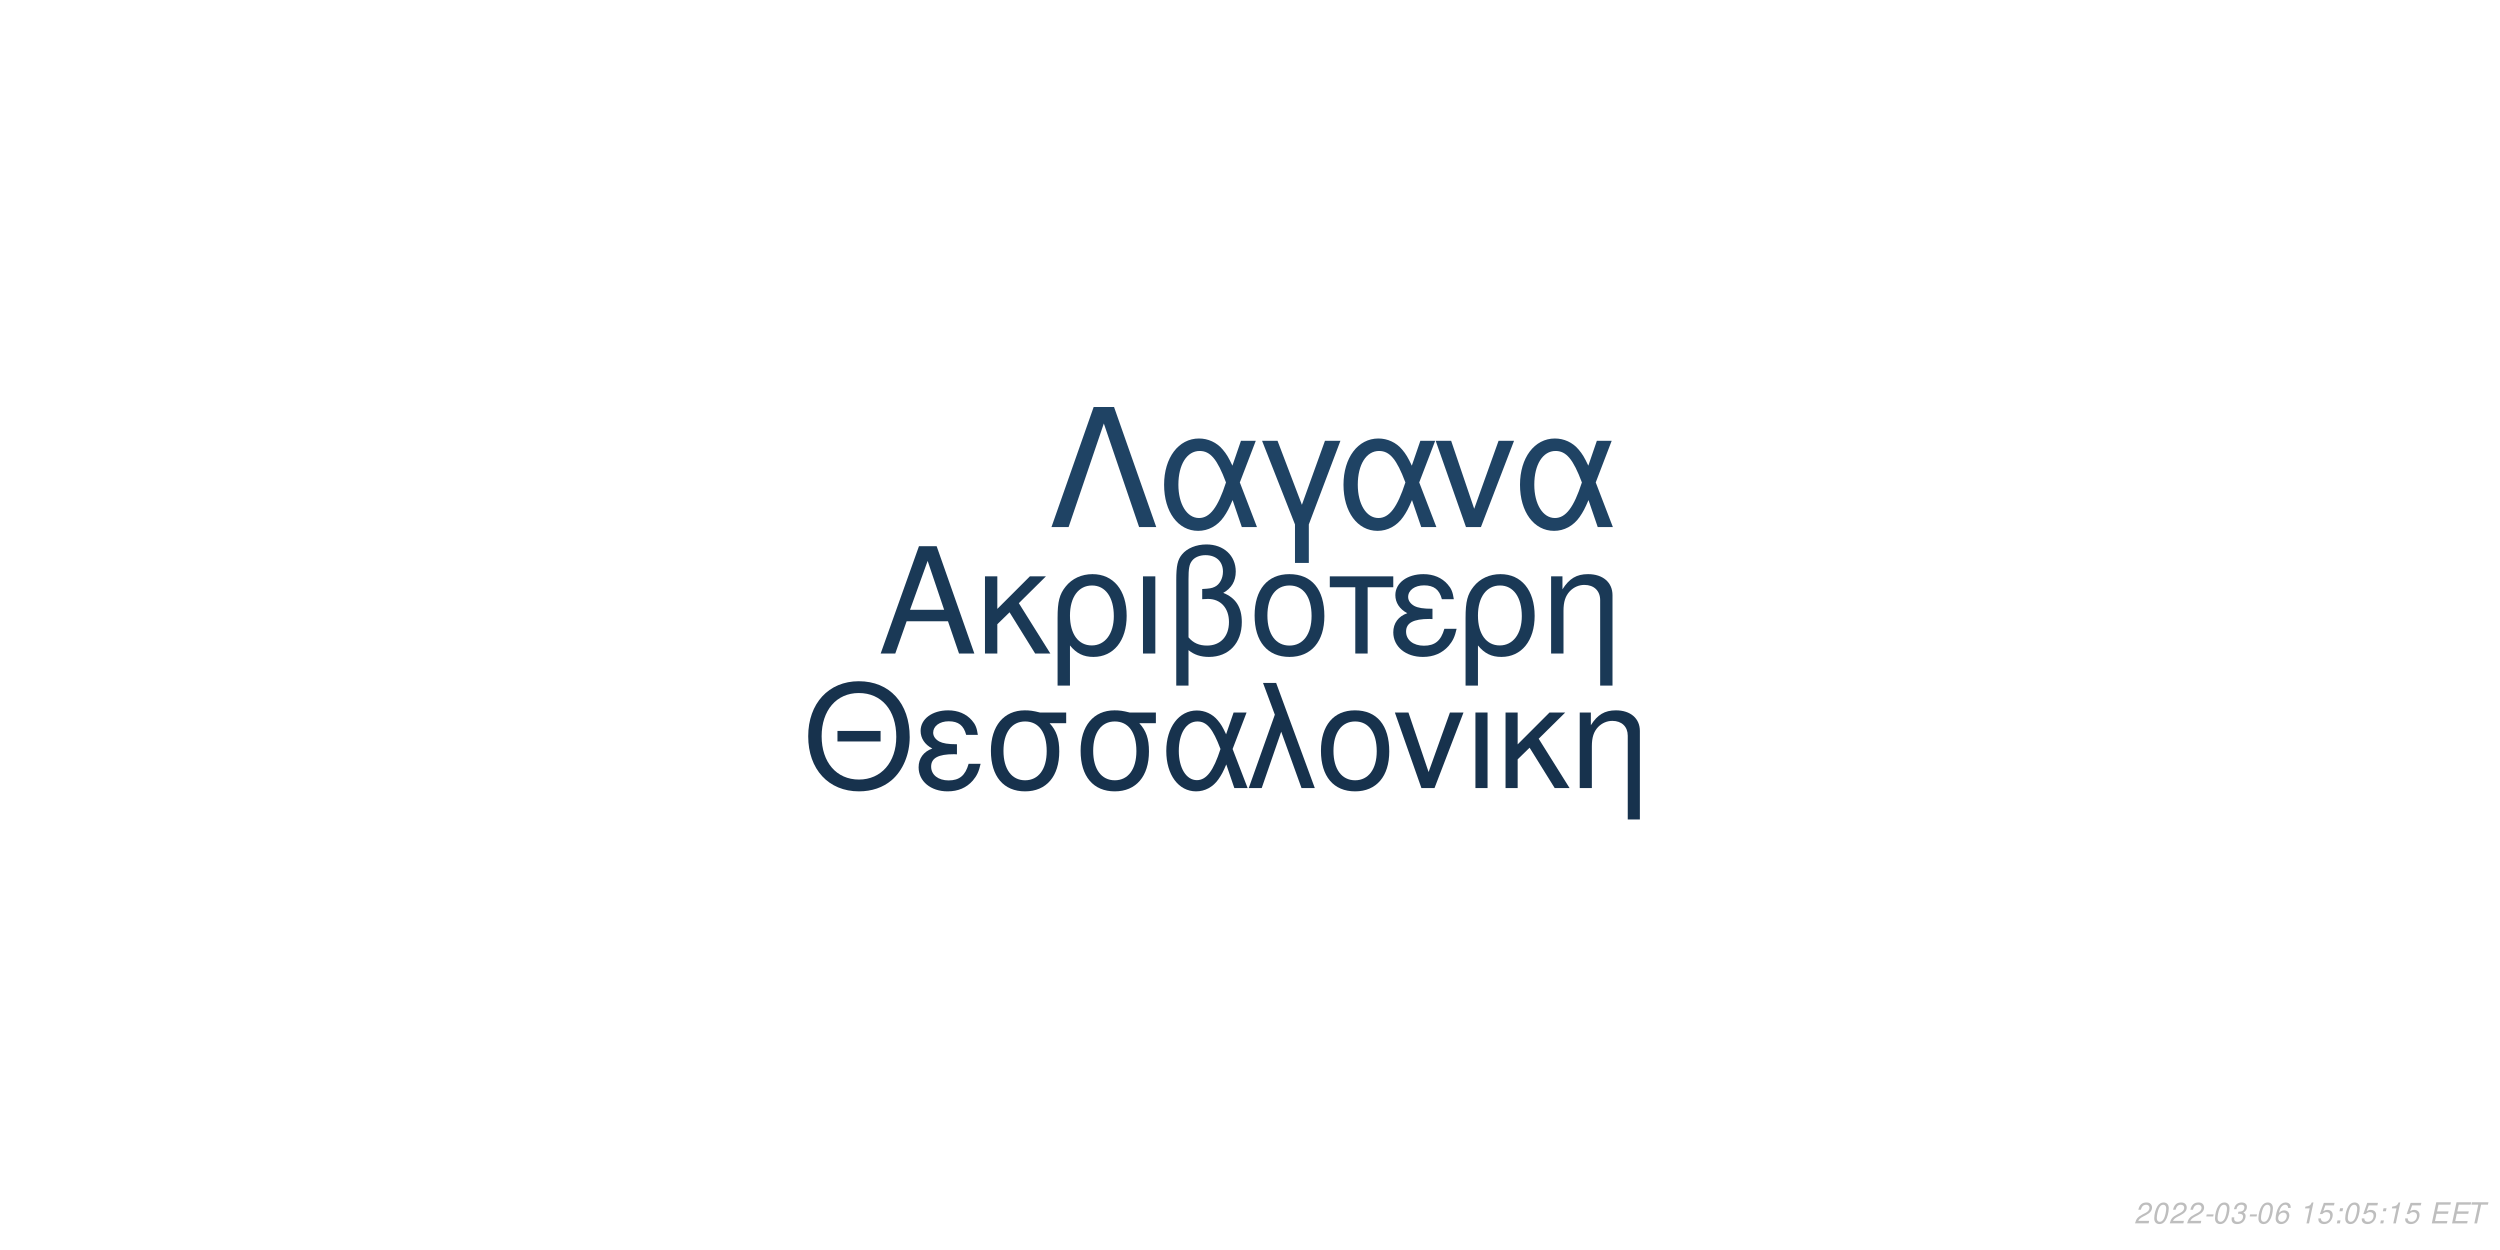
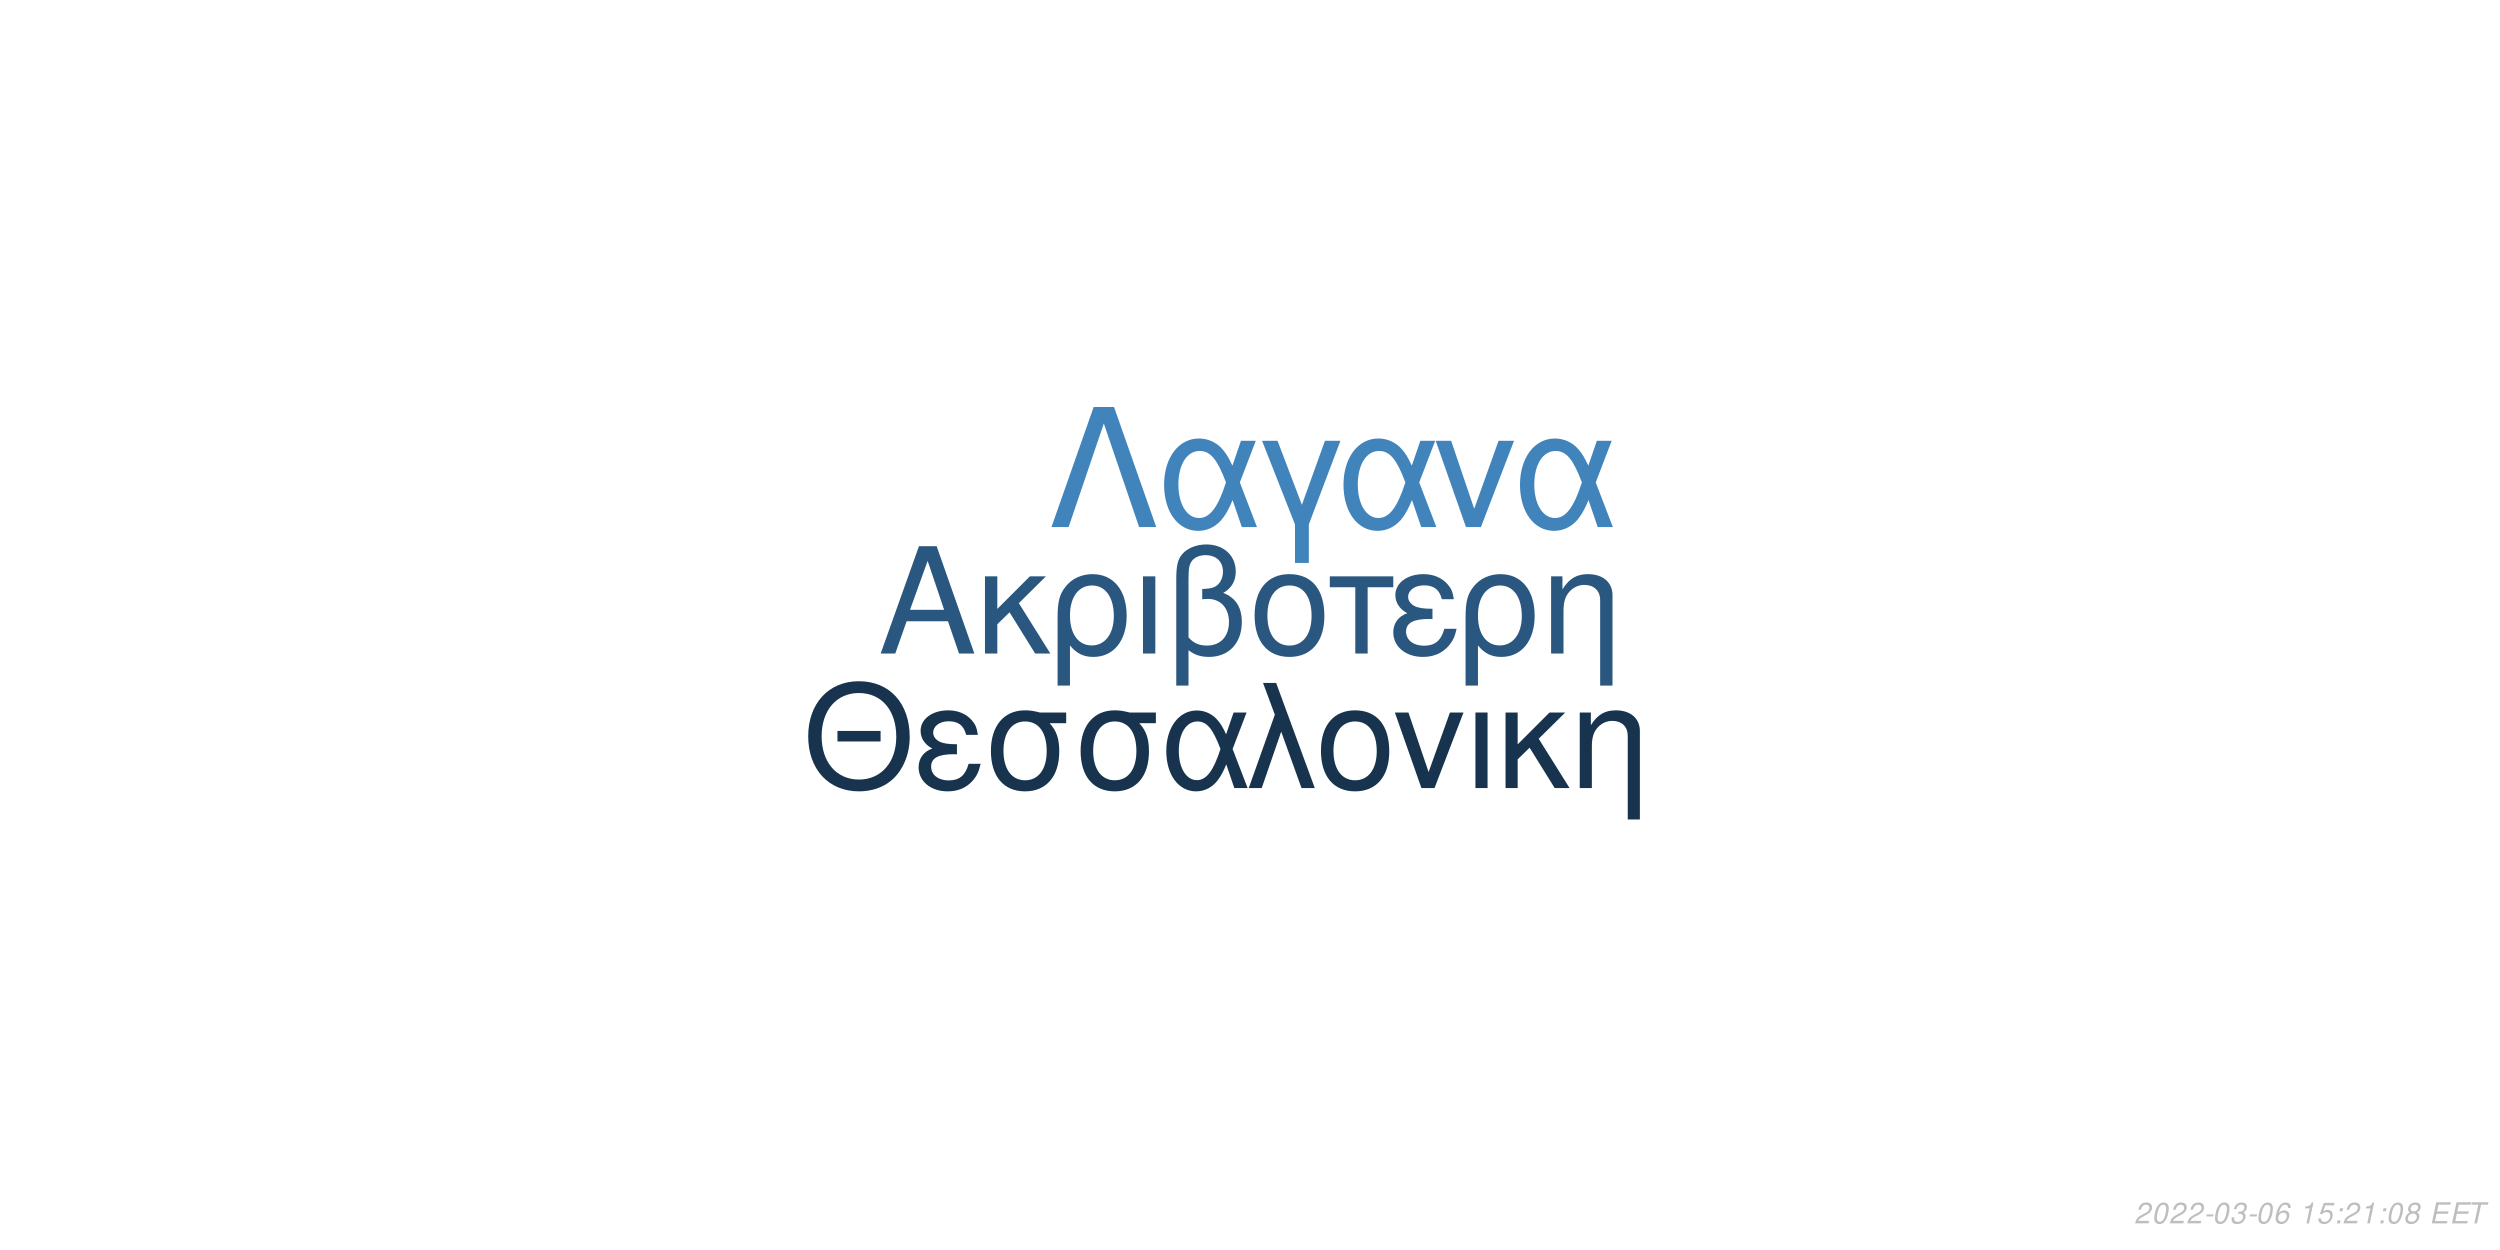
<svg xmlns="http://www.w3.org/2000/svg" xmlns:xlink="http://www.w3.org/1999/xlink" width="864pt" height="432pt" viewBox="0 0 864 432" version="1.1">
  <defs>
    <g>
      <symbol overflow="visible" id="glyph0-0">
        <path style="stroke:none;" d="" />
      </symbol>
      <symbol overflow="visible" id="glyph0-1">
        <path style="stroke:none;" d="M 24.125 -11.141 L 27.938 0 L 33.234 0 L 20.203 -37.094 L 14.094 -37.094 L 0.859 0 L 5.906 0 L 9.828 -11.141 Z M 22.797 -15.109 L 11 -15.109 L 17.094 -32.016 Z M 22.797 -15.109 " />
      </symbol>
      <symbol overflow="visible" id="glyph0-2">
        <path style="stroke:none;" d="M 7.172 -15.422 L 7.172 -26.672 L 2.906 -26.672 L 2.906 0 L 7.172 0 L 7.172 -10.125 L 11.406 -14.25 L 20.25 0 L 25.5 0 L 14.609 -17.406 L 23.969 -26.672 L 18.422 -26.672 Z M 7.172 -15.422 " />
      </symbol>
      <symbol overflow="visible" id="glyph0-3">
        <path style="stroke:none;" d="M 3 11.094 L 7.281 11.094 L 7.281 -2.797 C 9.516 -0.047 11.953 1.172 15.375 1.172 C 22.344 1.172 26.875 -4.422 26.875 -13.031 C 26.875 -21.891 22.297 -27.438 15.062 -27.438 C 11.297 -27.438 7.984 -25.906 5.797 -23.156 C 3.672 -20.516 3 -17.969 3 -12.359 Z M 14.906 -23.516 C 19.547 -23.516 22.438 -19.438 22.438 -12.922 C 22.438 -6.812 19.391 -2.797 14.812 -2.797 C 10.172 -2.797 7.281 -6.766 7.281 -13.125 C 7.281 -19.484 10.234 -23.516 14.906 -23.516 Z M 14.906 -23.516 " />
      </symbol>
      <symbol overflow="visible" id="glyph0-4">
        <path style="stroke:none;" d="M 3.516 0 L 7.781 0 L 7.781 -26.672 L 3.516 -26.672 Z M 3.516 0 " />
      </symbol>
      <symbol overflow="visible" id="glyph0-5">
        <path style="stroke:none;" d="M 4.016 11.094 L 8.25 11.094 L 8.25 -1.172 C 10.172 0.406 12.422 1.172 15.312 1.172 C 22.188 1.172 26.672 -3.609 26.672 -10.891 C 26.672 -15.984 24.578 -19.234 20.25 -20.969 C 23.109 -22.547 24.578 -25.031 24.578 -28.344 C 24.578 -33.844 20.406 -37.703 14.453 -37.703 C 10.938 -37.703 7.734 -36.391 6 -34.25 C 4.484 -32.422 4.016 -30.328 4.016 -25.391 Z M 8.25 -25.656 C 8.25 -29.359 8.5 -30.844 9.469 -32.062 C 10.375 -33.281 12.156 -34 14.094 -34 C 17.812 -34 20.156 -31.812 20.156 -28.297 C 20.156 -25.953 18.984 -23.812 17.297 -23.047 C 16.281 -22.547 15.469 -22.438 12.984 -22.297 L 12.984 -18.781 C 13.734 -18.828 14.344 -18.875 14.969 -18.875 C 19.344 -18.875 22.234 -15.719 22.234 -10.891 C 22.234 -5.906 19.281 -2.75 14.656 -2.75 C 11.953 -2.75 9.922 -3.609 8.25 -5.594 Z M 8.25 -25.656 " />
      </symbol>
      <symbol overflow="visible" id="glyph0-6">
        <path style="stroke:none;" d="M 14.094 -27.438 C 6.562 -27.438 2.094 -22.094 2.094 -13.125 C 2.094 -4.125 6.562 1.172 14.141 1.172 C 21.672 1.172 26.203 -4.172 26.203 -12.922 C 26.203 -22.188 21.828 -27.438 14.094 -27.438 Z M 14.141 -23.516 C 18.938 -23.516 21.781 -19.594 21.781 -12.984 C 21.781 -6.672 18.828 -2.75 14.141 -2.75 C 9.422 -2.75 6.516 -6.672 6.516 -13.125 C 6.516 -19.594 9.422 -23.516 14.141 -23.516 Z M 14.141 -23.516 " />
      </symbol>
      <symbol overflow="visible" id="glyph0-7">
        <path style="stroke:none;" d="M 7.891 0 L 12.156 0 L 12.156 -22.906 L 21.016 -22.906 L 21.016 -26.672 L -0.922 -26.672 L -0.922 -22.906 L 7.891 -22.906 Z M 7.891 0 " />
      </symbol>
      <symbol overflow="visible" id="glyph0-8">
        <path style="stroke:none;" d="M 14.562 -15.469 C 11.344 -15.469 9.562 -15.781 8.297 -16.438 C 6.922 -17.203 6.156 -18.328 6.156 -19.547 C 6.156 -21.891 8.453 -23.562 11.656 -23.562 C 15.062 -23.562 16.953 -22.094 17.812 -18.781 L 21.938 -18.781 C 21.578 -21.266 21.062 -22.5 19.797 -23.922 C 17.812 -26.203 14.906 -27.438 11.453 -27.438 C 5.797 -27.438 1.734 -24.375 1.734 -20.203 C 1.734 -17.609 3.156 -15.375 5.859 -13.938 C 2.797 -12.875 1.016 -10.484 1.016 -7.328 C 1.016 -2.391 5.297 1.172 11.25 1.172 C 14.969 1.172 17.906 -0.109 20.156 -2.641 C 21.578 -4.328 22.297 -5.797 22.906 -8.547 L 18.672 -8.547 C 17.5 -4.422 15.422 -2.703 11.609 -2.703 C 7.938 -2.703 5.438 -4.688 5.438 -7.578 C 5.438 -10.578 7.938 -11.953 13.484 -11.953 C 13.641 -11.953 14.094 -11.953 14.562 -11.906 Z M 14.562 -15.469 " />
      </symbol>
      <symbol overflow="visible" id="glyph0-9">
        <path style="stroke:none;" d="M 3.562 -26.672 L 3.562 0 L 7.844 0 L 7.844 -14.703 C 7.844 -17.906 8.5 -19.891 10.031 -21.531 C 11.406 -22.953 13.188 -23.719 15.062 -23.719 C 18.375 -23.719 20.516 -21.672 20.516 -18.469 L 20.516 11.094 L 24.781 11.094 L 24.781 -20.156 C 24.781 -24.578 21.469 -27.438 16.328 -27.438 C 12.359 -27.438 9.828 -25.906 7.484 -22.188 L 7.484 -26.672 Z M 3.562 -26.672 " />
      </symbol>
      <symbol overflow="visible" id="glyph1-0">
        <path style="stroke:none;" d="" />
      </symbol>
      <symbol overflow="visible" id="glyph1-1">
        <path style="stroke:none;" d="M 26.859 -19.734 L 11.953 -19.734 L 11.953 -16.094 L 26.859 -16.094 Z M 19.328 -36.922 C 8.922 -36.922 1.844 -29.25 1.844 -17.891 C 1.844 -6.484 8.875 1.141 19.391 1.141 C 23.812 1.141 27.703 -0.203 30.641 -2.688 C 34.578 -6.031 36.922 -11.656 36.922 -17.594 C 36.922 -29.297 30 -36.922 19.328 -36.922 Z M 19.328 -32.844 C 27.203 -32.844 32.281 -26.906 32.281 -17.688 C 32.281 -8.922 27.062 -2.938 19.391 -2.938 C 11.609 -2.938 6.484 -8.922 6.484 -17.891 C 6.484 -26.859 11.609 -32.844 19.328 -32.844 Z M 19.328 -32.844 " />
      </symbol>
      <symbol overflow="visible" id="glyph1-2">
        <path style="stroke:none;" d="M 14.25 -15.141 C 11.109 -15.141 9.375 -15.453 8.125 -16.094 C 6.781 -16.844 6.031 -17.938 6.031 -19.141 C 6.031 -21.422 8.266 -23.078 11.406 -23.078 C 14.75 -23.078 16.594 -21.625 17.438 -18.391 L 21.469 -18.391 C 21.125 -20.828 20.625 -22.031 19.391 -23.422 C 17.438 -25.656 14.594 -26.859 11.219 -26.859 C 5.688 -26.859 1.688 -23.875 1.688 -19.781 C 1.688 -17.234 3.094 -15.047 5.734 -13.656 C 2.734 -12.609 1 -10.266 1 -7.172 C 1 -2.344 5.188 1.141 11.016 1.141 C 14.656 1.141 17.547 -0.094 19.734 -2.594 C 21.125 -4.234 21.828 -5.688 22.422 -8.375 L 18.281 -8.375 C 17.141 -4.328 15.094 -2.641 11.359 -2.641 C 7.766 -2.641 5.328 -4.578 5.328 -7.422 C 5.328 -10.359 7.766 -11.703 13.203 -11.703 C 13.359 -11.703 13.797 -11.703 14.25 -11.656 Z M 14.25 -15.141 " />
      </symbol>
      <symbol overflow="visible" id="glyph1-3">
        <path style="stroke:none;" d="M 29 -26.109 L 19.938 -26.109 C 17.594 -26.703 16.438 -26.859 14.703 -26.859 C 7.469 -26.859 2.984 -21.469 2.984 -12.859 C 2.984 -4.031 7.375 1.141 14.797 1.141 C 22.172 1.141 26.609 -4.078 26.609 -12.656 C 26.609 -17.047 25.656 -19.828 23.266 -22.422 L 29 -22.422 Z M 14.797 -23.016 C 19.531 -23.016 22.266 -19.234 22.266 -12.75 C 22.266 -6.531 19.438 -2.688 14.797 -2.688 C 10.172 -2.688 7.328 -6.531 7.328 -12.859 C 7.328 -19.188 10.172 -23.016 14.797 -23.016 Z M 14.797 -23.016 " />
      </symbol>
      <symbol overflow="visible" id="glyph1-4">
        <path style="stroke:none;" d="M 29.344 -26.109 L 24.859 -26.109 L 22.266 -18.578 C 21.125 -21.031 20.484 -22.125 19.328 -23.469 C 17.547 -25.609 14.906 -26.812 12.156 -26.812 C 5.984 -26.812 1.594 -20.984 1.594 -12.812 C 1.594 -4.578 5.828 1.141 11.906 1.141 C 14.953 1.141 17.734 -0.344 19.625 -3.047 C 20.672 -4.531 21.281 -5.688 22.328 -8.172 L 25.109 0 L 29.703 0 L 24.516 -13.5 Z M 20.328 -13.5 C 17.891 -5.922 15.453 -2.734 12.156 -2.734 C 8.516 -2.734 5.922 -6.922 5.922 -12.812 C 5.922 -18.938 8.516 -23.016 12.359 -23.016 C 15.594 -23.016 17.688 -20.531 20.328 -13.5 Z M 20.328 -13.5 " />
      </symbol>
      <symbol overflow="visible" id="glyph1-5">
        <path style="stroke:none;" d="M 1.094 0 L 5.578 0 L 12.312 -19.484 L 19.328 0 L 23.922 0 L 10.562 -36.328 L 6.031 -36.328 L 10.109 -25.359 Z M 1.094 0 " />
      </symbol>
      <symbol overflow="visible" id="glyph1-6">
        <path style="stroke:none;" d="M 13.797 -26.859 C 6.422 -26.859 2.047 -21.625 2.047 -12.859 C 2.047 -4.031 6.422 1.141 13.859 1.141 C 21.234 1.141 25.656 -4.078 25.656 -12.656 C 25.656 -21.719 21.375 -26.859 13.797 -26.859 Z M 13.859 -23.016 C 18.531 -23.016 21.328 -19.188 21.328 -12.703 C 21.328 -6.531 18.438 -2.688 13.859 -2.688 C 9.219 -2.688 6.375 -6.531 6.375 -12.859 C 6.375 -19.188 9.219 -23.016 13.859 -23.016 Z M 13.859 -23.016 " />
      </symbol>
      <symbol overflow="visible" id="glyph1-7">
        <path style="stroke:none;" d="M 14.297 0 L 24.312 -26.109 L 19.625 -26.109 L 12.25 -5.531 L 5.281 -26.109 L 0.594 -26.109 L 9.766 0 Z M 14.297 0 " />
      </symbol>
      <symbol overflow="visible" id="glyph1-8">
        <path style="stroke:none;" d="M 3.438 0 L 7.625 0 L 7.625 -26.109 L 3.438 -26.109 Z M 3.438 0 " />
      </symbol>
      <symbol overflow="visible" id="glyph1-9">
        <path style="stroke:none;" d="M 7.031 -15.094 L 7.031 -26.109 L 2.844 -26.109 L 2.844 0 L 7.031 0 L 7.031 -9.922 L 11.156 -13.953 L 19.828 0 L 24.969 0 L 14.297 -17.047 L 23.469 -26.109 L 18.031 -26.109 Z M 7.031 -15.094 " />
      </symbol>
      <symbol overflow="visible" id="glyph1-10">
        <path style="stroke:none;" d="M 3.484 -26.109 L 3.484 0 L 7.672 0 L 7.672 -14.406 C 7.672 -17.547 8.328 -19.484 9.812 -21.078 C 11.156 -22.469 12.906 -23.219 14.75 -23.219 C 17.984 -23.219 20.078 -21.234 20.078 -18.094 L 20.078 10.859 L 24.266 10.859 L 24.266 -19.734 C 24.266 -24.062 21.031 -26.859 16 -26.859 C 12.109 -26.859 9.609 -25.359 7.328 -21.719 L 7.328 -26.109 Z M 3.484 -26.109 " />
      </symbol>
      <symbol overflow="visible" id="glyph2-0">
        <path style="stroke:none;" d="" />
      </symbol>
      <symbol overflow="visible" id="glyph2-1">
        <path style="stroke:none;" d="M 22.531 -41.484 L 15.484 -41.484 L 0.906 0 L 6.828 0 L 19 -35.797 L 31.188 0 L 37.109 0 Z M 22.531 -41.484 " />
      </symbol>
      <symbol overflow="visible" id="glyph2-2">
        <path style="stroke:none;" d="M 33.516 -29.812 L 28.391 -29.812 L 25.438 -21.219 C 24.125 -24.016 23.391 -25.266 22.078 -26.797 C 20.031 -29.25 17.016 -30.609 13.891 -30.609 C 6.828 -30.609 1.828 -23.953 1.828 -14.625 C 1.828 -5.234 6.656 1.312 13.594 1.312 C 17.078 1.312 20.266 -0.391 22.422 -3.469 C 23.609 -5.172 24.297 -6.484 25.5 -9.328 L 28.688 0 L 33.922 0 L 28 -15.422 Z M 23.219 -15.422 C 20.422 -6.766 17.641 -3.125 13.891 -3.125 C 9.734 -3.125 6.766 -7.906 6.766 -14.625 C 6.766 -21.625 9.734 -26.297 14.109 -26.297 C 17.812 -26.297 20.203 -23.453 23.219 -15.422 Z M 23.219 -15.422 " />
      </symbol>
      <symbol overflow="visible" id="glyph2-3">
        <path style="stroke:none;" d="M 12.062 12.406 L 16.844 12.406 L 16.844 -0.906 L 27.766 -29.812 L 22.422 -29.812 L 14.453 -7.688 L 6.031 -29.812 L 0.688 -29.812 L 12.062 -0.906 Z M 12.062 12.406 " />
      </symbol>
      <symbol overflow="visible" id="glyph2-4">
        <path style="stroke:none;" d="M 16.328 0 L 27.766 -29.812 L 22.422 -29.812 L 14 -6.312 L 6.031 -29.812 L 0.688 -29.812 L 11.156 0 Z M 16.328 0 " />
      </symbol>
      <symbol overflow="visible" id="glyph3-0">
        <path style="stroke:none;" d="" />
      </symbol>
      <symbol overflow="visible" id="glyph3-1">
        <path style="stroke:none;" d="M 5.234 -0.875 L 1.469 -0.875 C 1.641 -1.375 2.203 -1.891 3.109 -2.344 L 4.234 -2.938 C 5.562 -3.625 6.219 -4.469 6.219 -5.484 C 6.219 -5.938 6.062 -6.359 5.797 -6.656 C 5.469 -7.047 4.984 -7.234 4.312 -7.234 C 2.766 -7.234 1.891 -6.453 1.484 -4.734 L 2.375 -4.734 C 2.484 -5.188 2.609 -5.484 2.797 -5.75 C 3.094 -6.203 3.609 -6.453 4.188 -6.453 C 4.891 -6.453 5.344 -6.031 5.344 -5.375 C 5.344 -4.703 4.859 -4.094 4.016 -3.656 L 2.984 -3.125 C 1.234 -2.188 0.797 -1.656 0.344 -0.016 L 5.047 -0.016 Z M 5.234 -0.875 " />
      </symbol>
      <symbol overflow="visible" id="glyph3-2">
        <path style="stroke:none;" d="M 4.203 -7.234 C 3.375 -7.234 2.688 -6.812 2.125 -5.984 C 1.484 -5.047 0.984 -3.188 0.984 -1.734 C 0.984 -1.109 1.172 -0.562 1.484 -0.266 C 1.797 0.047 2.281 0.234 2.766 0.234 C 3.625 0.234 4.281 -0.156 4.859 -1.016 C 5.516 -1.953 6 -3.797 6 -5.266 C 6 -6.5 5.328 -7.234 4.203 -7.234 Z M 4.094 -6.453 C 4.734 -6.453 5.125 -5.984 5.125 -5.156 C 5.125 -4.203 4.781 -2.625 4.406 -1.812 C 3.984 -0.938 3.516 -0.547 2.875 -0.547 C 2.25 -0.547 1.875 -1.031 1.875 -1.828 C 1.875 -2.797 2.203 -4.344 2.594 -5.203 C 2.984 -6.047 3.453 -6.453 4.094 -6.453 Z M 4.094 -6.453 " />
      </symbol>
      <symbol overflow="visible" id="glyph3-3">
        <path style="stroke:none;" d="M 3.516 -3.125 L 1.125 -3.125 L 0.969 -2.406 L 3.359 -2.406 Z M 3.516 -3.125 " />
      </symbol>
      <symbol overflow="visible" id="glyph3-4">
        <path style="stroke:none;" d="M 2.922 -3.312 C 3.125 -3.344 3.234 -3.344 3.375 -3.344 C 4.203 -3.344 4.688 -3 4.688 -2.406 C 4.688 -1.312 3.906 -0.547 2.781 -0.547 C 2.047 -0.547 1.594 -0.938 1.594 -1.562 C 1.594 -1.719 1.609 -1.844 1.656 -2.094 L 0.766 -2.094 C 0.734 -1.797 0.719 -1.641 0.719 -1.469 C 0.719 -0.375 1.406 0.234 2.641 0.234 C 3.547 0.234 4.297 -0.078 4.812 -0.656 C 5.266 -1.156 5.562 -1.875 5.562 -2.547 C 5.562 -3.125 5.344 -3.453 4.797 -3.734 C 5.641 -4.234 6.016 -4.844 6.016 -5.734 C 6.016 -6.656 5.312 -7.234 4.203 -7.234 C 3.375 -7.234 2.672 -6.938 2.188 -6.375 C 1.891 -6.031 1.703 -5.641 1.516 -4.906 L 2.391 -4.906 C 2.5 -5.359 2.594 -5.594 2.734 -5.812 C 3.047 -6.234 3.516 -6.453 4.078 -6.453 C 4.734 -6.453 5.141 -6.125 5.141 -5.578 C 5.141 -5.188 5.016 -4.797 4.797 -4.547 C 4.516 -4.234 4 -4.062 3.266 -4.062 L 3.078 -4.062 Z M 2.922 -3.312 " />
      </symbol>
      <symbol overflow="visible" id="glyph3-5">
        <path style="stroke:none;" d="M 6.125 -5.344 L 6.141 -5.625 C 6.141 -6.609 5.453 -7.234 4.391 -7.234 C 3.438 -7.234 2.641 -6.719 2.016 -5.703 C 1.422 -4.781 0.938 -2.953 0.938 -1.688 C 0.938 -0.516 1.688 0.234 2.859 0.234 C 3.703 0.234 4.438 -0.156 5 -0.875 C 5.406 -1.422 5.672 -2.156 5.672 -2.766 C 5.672 -3.812 4.969 -4.5 3.906 -4.5 C 3.234 -4.5 2.672 -4.234 2.094 -3.625 C 2.406 -5.375 3.234 -6.453 4.25 -6.453 C 4.703 -6.453 5.062 -6.234 5.172 -5.844 C 5.203 -5.719 5.234 -5.578 5.25 -5.344 Z M 3.656 -3.734 C 4.344 -3.734 4.797 -3.281 4.797 -2.625 C 4.797 -1.469 3.984 -0.547 2.984 -0.547 C 2.297 -0.547 1.812 -1.047 1.812 -1.766 C 1.812 -2.859 2.625 -3.734 3.656 -3.734 Z M 3.656 -3.734 " />
      </symbol>
      <symbol overflow="visible" id="glyph3-6">
        <path style="stroke:none;" d="" />
      </symbol>
      <symbol overflow="visible" id="glyph3-7">
        <path style="stroke:none;" d="M 3.703 -5.188 L 2.594 0 L 3.469 0 L 5.016 -7.234 L 4.438 -7.234 C 3.906 -6.156 3.688 -6.016 2.234 -5.812 L 2.109 -5.188 Z M 3.703 -5.188 " />
      </symbol>
      <symbol overflow="visible" id="glyph3-8">
        <path style="stroke:none;" d="M 6.297 -7.094 L 2.594 -7.094 L 1.234 -3.234 L 2.047 -3.234 C 2.656 -3.766 2.938 -3.906 3.531 -3.906 C 4.328 -3.906 4.797 -3.453 4.797 -2.688 C 4.797 -1.438 3.969 -0.547 2.828 -0.547 C 2.031 -0.547 1.609 -0.938 1.578 -1.734 L 0.703 -1.734 L 0.703 -1.516 C 0.703 -0.938 0.844 -0.547 1.188 -0.266 C 1.562 0.062 2.078 0.234 2.703 0.234 C 3.656 0.234 4.391 -0.156 4.984 -0.922 C 5.422 -1.5 5.672 -2.234 5.672 -2.953 C 5.672 -4 4.938 -4.672 3.812 -4.672 C 3.328 -4.672 2.906 -4.547 2.406 -4.234 L 3.109 -6.219 L 6.109 -6.219 Z M 6.297 -7.094 " />
      </symbol>
      <symbol overflow="visible" id="glyph3-9">
        <path style="stroke:none;" d="M 2.359 -1.031 L 1.312 -1.031 L 1.094 0 L 2.141 0 Z M 3.266 -5.234 L 2.219 -5.234 L 2 -4.203 L 3.047 -4.203 Z M 3.266 -5.234 " />
      </symbol>
      <symbol overflow="visible" id="glyph3-10">
+         <path style="stroke:none;" d="M 4.766 -3.797 C 5.078 -3.969 5.234 -4.078 5.438 -4.234 C 5.812 -4.594 6.062 -5.172 6.062 -5.734 C 6.062 -6.625 5.344 -7.234 4.266 -7.234 C 2.812 -7.234 1.703 -6.219 1.703 -4.875 C 1.703 -4.406 1.875 -4.125 2.359 -3.812 C 1.297 -3.312 0.75 -2.516 0.75 -1.469 C 0.75 -0.438 1.547 0.234 2.812 0.234 C 3.656 0.234 4.359 -0.094 4.938 -0.734 C 5.359 -1.234 5.609 -1.859 5.609 -2.438 C 5.609 -3.047 5.312 -3.516 4.766 -3.797 Z M 4.109 -6.453 C 4.797 -6.453 5.188 -6.125 5.188 -5.578 C 5.188 -5.266 5.062 -4.922 4.859 -4.672 C 4.562 -4.312 4.188 -4.156 3.656 -4.156 C 2.984 -4.156 2.594 -4.453 2.594 -4.984 C 2.594 -5.859 3.203 -6.453 4.109 -6.453 Z M 3.453 -3.406 C 4.234 -3.406 4.734 -2.984 4.734 -2.312 C 4.734 -1.312 3.922 -0.547 2.875 -0.547 C 2.125 -0.547 1.625 -0.969 1.625 -1.625 C 1.625 -2.609 2.438 -3.406 3.453 -3.406 Z M 3.453 -3.406 " />
+       </symbol>
+       <symbol overflow="visible" id="glyph3-11">
        <path style="stroke:none;" d="M 2.547 -3.312 L 6.5 -3.312 L 6.688 -4.141 L 2.719 -4.141 L 3.219 -6.469 L 7.344 -6.469 L 7.516 -7.297 L 2.453 -7.297 L 0.906 0 L 6.125 0 L 6.297 -0.812 L 2.016 -0.812 Z M 2.547 -3.312 " />
      </symbol>
-       <symbol overflow="visible" id="glyph3-11">
+       <symbol overflow="visible" id="glyph3-12">
        <path style="stroke:none;" d="M 4.938 -6.469 L 7.312 -6.469 L 7.484 -7.297 L 1.75 -7.297 L 1.578 -6.469 L 3.984 -6.469 L 2.609 0 L 3.547 0 Z M 4.938 -6.469 " />
      </symbol>
    </g>
  </defs>
  <g id="surface1">
    <rect x="0" y="0" width="864" height="432" style="fill:rgb(100%,100%,100%);fill-opacity:1;stroke:none;" />
-     <g style="fill:rgb(10.196%,22.353%,33.725%);fill-opacity:1;">
+     <g style="fill:rgb(16.078%,34.118%,49.804%);fill-opacity:1;">
      <use xlink:href="#glyph0-1" x="303.5" y="225.861" />
      <use xlink:href="#glyph0-2" x="337.5" y="225.861" />
      <use xlink:href="#glyph0-3" x="362.5" y="225.861" />
      <use xlink:href="#glyph0-4" x="391.5" y="225.861" />
      <use xlink:href="#glyph0-5" x="402.5" y="225.861" />
      <use xlink:href="#glyph0-6" x="431.5" y="225.861" />
      <use xlink:href="#glyph0-7" x="460.5" y="225.861" />
      <use xlink:href="#glyph0-8" x="480.5" y="225.861" />
      <use xlink:href="#glyph0-3" x="503.5" y="225.861" />
      <use xlink:href="#glyph0-9" x="532.5" y="225.861" />
    </g>
-     <g style="fill:rgb(9.02%,19.608%,30.196%);fill-opacity:1;">
+     <g style="fill:rgb(9.02%,20%,30.588%);fill-opacity:1;">
      <use xlink:href="#glyph1-1" x="277.473" y="272.354" />
      <use xlink:href="#glyph1-2" x="316.473" y="272.354" />
      <use xlink:href="#glyph1-3" x="339.473" y="272.354" />
      <use xlink:href="#glyph1-3" x="370.473" y="272.354" />
      <use xlink:href="#glyph1-4" x="401.473" y="272.354" />
      <use xlink:href="#glyph1-5" x="430.473" y="272.354" />
      <use xlink:href="#glyph1-6" x="454.473" y="272.354" />
      <use xlink:href="#glyph1-7" x="481.473" y="272.354" />
      <use xlink:href="#glyph1-8" x="506.473" y="272.354" />
      <use xlink:href="#glyph1-9" x="517.473" y="272.354" />
      <use xlink:href="#glyph1-10" x="542.473" y="272.354" />
    </g>
-     <g style="fill:rgb(12.157%,26.275%,39.216%);fill-opacity:1;">
+     <g style="fill:rgb(25.098%,51.765%,73.333%);fill-opacity:1;">
      <use xlink:href="#glyph2-1" x="362.484" y="182.152" />
      <use xlink:href="#glyph2-2" x="400.484" y="182.152" />
      <use xlink:href="#glyph2-3" x="435.484" y="182.152" />
      <use xlink:href="#glyph2-2" x="462.484" y="182.152" />
      <use xlink:href="#glyph2-4" x="495.484" y="182.152" />
      <use xlink:href="#glyph2-2" x="523.484" y="182.152" />
    </g>
    <g style="fill:rgb(74.51%,74.51%,74.51%);fill-opacity:1;">
      <use xlink:href="#glyph3-1" x="737.52" y="422.81" />
      <use xlink:href="#glyph3-2" x="743.52" y="422.81" />
      <use xlink:href="#glyph3-1" x="749.52" y="422.81" />
      <use xlink:href="#glyph3-1" x="755.52" y="422.81" />
      <use xlink:href="#glyph3-3" x="761.52" y="422.81" />
      <use xlink:href="#glyph3-2" x="764.52" y="422.81" />
      <use xlink:href="#glyph3-4" x="770.52" y="422.81" />
      <use xlink:href="#glyph3-3" x="776.52" y="422.81" />
      <use xlink:href="#glyph3-2" x="779.52" y="422.81" />
      <use xlink:href="#glyph3-5" x="785.52" y="422.81" />
      <use xlink:href="#glyph3-6" x="791.52" y="422.81" />
      <use xlink:href="#glyph3-7" x="794.52" y="422.81" />
      <use xlink:href="#glyph3-8" x="800.52" y="422.81" />
      <use xlink:href="#glyph3-9" x="806.52" y="422.81" />
-       <use xlink:href="#glyph3-2" x="809.52" y="422.81" />
-       <use xlink:href="#glyph3-8" x="815.52" y="422.81" />
+       <use xlink:href="#glyph3-1" x="809.52" y="422.81" />
+       <use xlink:href="#glyph3-7" x="815.52" y="422.81" />
      <use xlink:href="#glyph3-9" x="821.52" y="422.81" />
-       <use xlink:href="#glyph3-7" x="824.52" y="422.81" />
-       <use xlink:href="#glyph3-8" x="830.52" y="422.81" />
+       <use xlink:href="#glyph3-2" x="824.52" y="422.81" />
+       <use xlink:href="#glyph3-10" x="830.52" y="422.81" />
      <use xlink:href="#glyph3-6" x="836.52" y="422.81" />
-       <use xlink:href="#glyph3-10" x="839.52" y="422.81" />
-       <use xlink:href="#glyph3-10" x="846.52" y="422.81" />
-       <use xlink:href="#glyph3-11" x="852.52" y="422.81" />
+       <use xlink:href="#glyph3-11" x="839.52" y="422.81" />
+       <use xlink:href="#glyph3-11" x="846.52" y="422.81" />
+       <use xlink:href="#glyph3-12" x="852.52" y="422.81" />
    </g>
  </g>
</svg>
